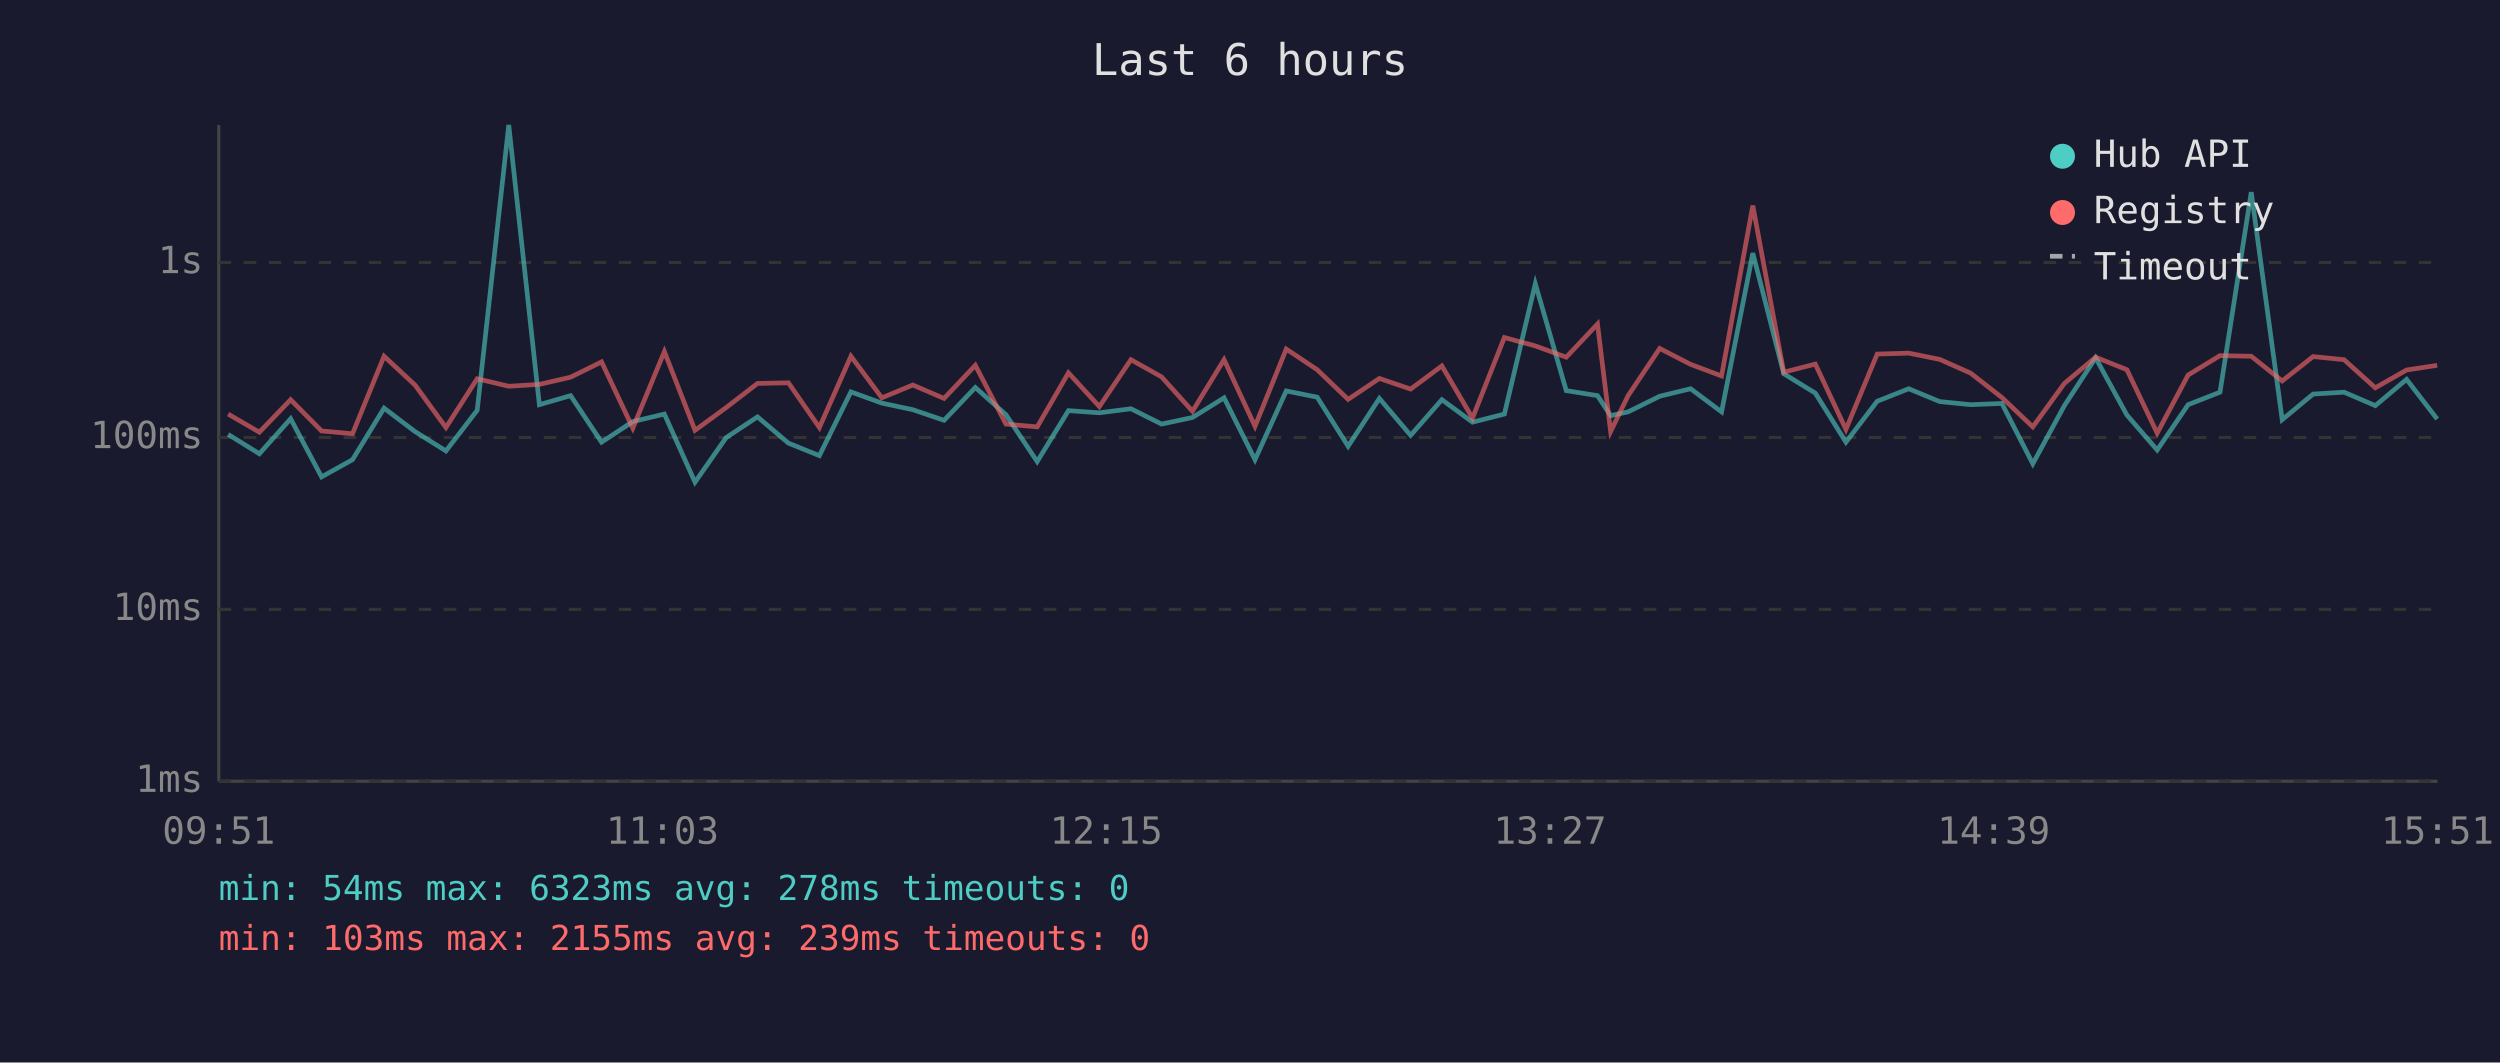
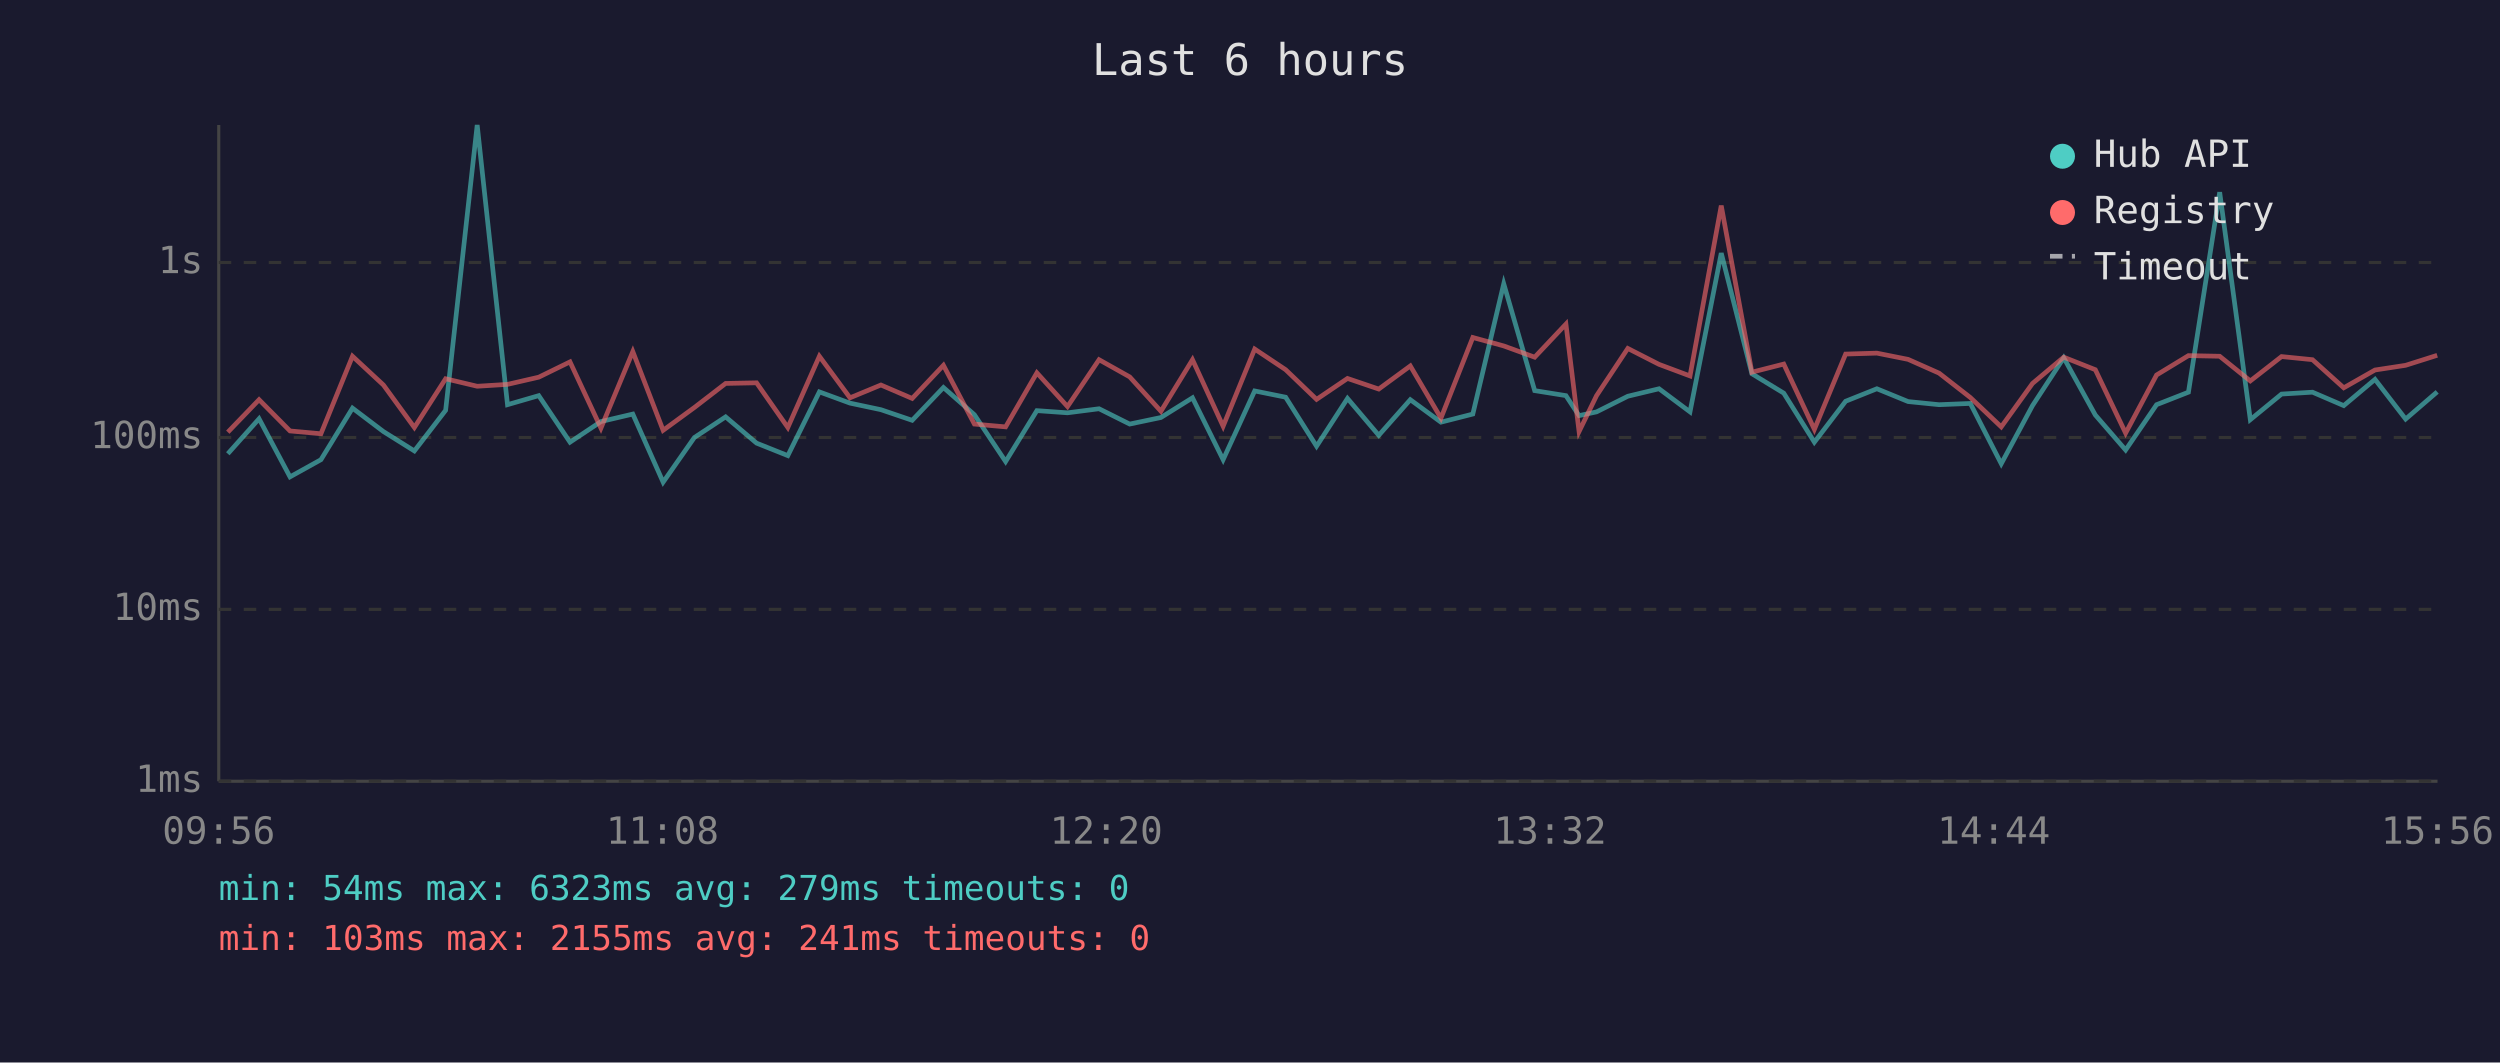
<svg xmlns="http://www.w3.org/2000/svg" viewBox="0 0 800 340" font-family="monospace" font-size="12">
  <rect width="800" height="340" fill="#1a1a2e" />
  <text x="400" y="24" fill="#e0e0e0" font-size="14" text-anchor="middle">Last 6 hours</text>
  <line x1="70" y1="40" x2="70" y2="250" stroke="#444" stroke-width="1" />
  <line x1="70" y1="250" x2="780" y2="250" stroke="#444" stroke-width="1" />
  <line x1="70" y1="250" x2="780" y2="250" stroke="#333" stroke-width="1" stroke-dasharray="4" />
  <text x="65" y="250" fill="#888" text-anchor="end" dominant-baseline="middle">1ms</text>
  <line x1="70" y1="195" x2="780" y2="195" stroke="#333" stroke-width="1" stroke-dasharray="4" />
  <text x="65" y="195" fill="#888" text-anchor="end" dominant-baseline="middle">10ms</text>
  <line x1="70" y1="140" x2="780" y2="140" stroke="#333" stroke-width="1" stroke-dasharray="4" />
  <text x="65" y="140" fill="#888" text-anchor="end" dominant-baseline="middle">100ms</text>
  <line x1="70" y1="84" x2="780" y2="84" stroke="#333" stroke-width="1" stroke-dasharray="4" />
  <text x="65" y="84" fill="#888" text-anchor="end" dominant-baseline="middle">1s</text>
-   <text x="70" y="270" fill="#888" text-anchor="middle">09:51</text>
-   <text x="212" y="270" fill="#888" text-anchor="middle">11:03</text>
-   <text x="354" y="270" fill="#888" text-anchor="middle">12:15</text>
-   <text x="496" y="270" fill="#888" text-anchor="middle">13:27</text>
-   <text x="638" y="270" fill="#888" text-anchor="middle">14:39</text>
-   <text x="780" y="270" fill="#888" text-anchor="middle">15:51</text>
-   <polyline points="73.0,139.0 83.0,145.2 93.0,134.0 102.9,152.6 112.8,147.1 122.9,130.6 132.8,138.1 142.7,144.3 152.7,131.3 162.8,40.0 172.6,129.5 182.6,126.6 192.5,141.5 202.5,134.9 212.6,132.5 222.4,154.3 232.4,140.0 242.4,133.4 252.3,141.8 262.2,145.8 272.3,125.4 282.2,129.0 292.1,131.1 302.1,134.5 312.1,124.0 321.9,132.7 331.9,147.7 341.9,131.4 351.8,132.1 361.9,130.8 371.7,135.7 381.6,133.6 391.7,127.3 401.6,147.1 411.6,125.1 421.5,127.1 431.4,142.8 441.4,127.5 451.4,139.3 461.4,127.9 471.2,135.1 481.4,132.5 491.3,90.8 501.2,125.0 511.2,126.6 515.4,133.0 521.0,131.8 531.1,126.8 541.0,124.4 550.9,131.8 560.9,81.0 570.8,119.6 580.9,125.8 590.7,141.5 600.7,128.4 610.8,124.4 620.7,128.5 630.6,129.5 640.6,129.1 650.5,148.4 660.6,129.8 670.6,114.5 680.6,132.8 690.3,144.0 700.2,129.5 710.4,125.5 720.4,61.5 730.3,134.3 740.2,126.1 750.1,125.5 760.1,129.8 770.1,121.4 779.9,134.1" fill="none" stroke="#4ecdc4" stroke-width="1.5" opacity="0.6" />
-   <polyline points="73.0,132.5 83.0,138.3 93.0,127.9 102.9,137.9 112.8,138.8 122.9,114.0 132.8,123.2 142.7,136.8 152.7,121.2 162.8,123.6 172.6,123.0 182.6,120.7 192.5,115.8 202.5,137.0 212.6,112.5 222.4,137.7 232.4,130.4 242.4,122.7 252.3,122.5 262.2,136.8 272.3,114.0 282.2,127.3 292.1,123.2 302.1,127.5 312.1,116.9 321.9,135.7 331.9,136.6 341.9,119.3 351.8,130.1 361.9,115.1 371.7,120.6 381.6,131.6 391.7,115.1 401.6,136.4 411.6,111.7 421.5,118.3 431.4,127.8 441.4,121.1 451.4,124.5 461.4,117.1 471.2,133.8 481.4,108.0 491.3,110.7 501.2,114.3 511.2,103.7 515.4,138.1 521.0,126.6 531.1,111.5 541.0,116.6 550.9,120.3 560.9,65.8 570.8,119.1 580.9,116.5 590.7,137.4 600.7,113.3 610.8,113.0 620.7,115.0 630.6,119.4 640.6,127.2 650.5,136.6 660.6,122.7 670.6,114.3 680.6,118.3 690.3,138.6 700.2,120.0 710.4,113.8 720.4,114.0 730.3,121.9 740.2,114.1 750.1,115.1 760.1,124.1 770.1,118.4 779.9,116.9" fill="none" stroke="#ff6b6b" stroke-width="1.5" opacity="0.6" />
+   <text x="70" y="270" fill="#888" text-anchor="middle">09:56</text>
+   <text x="212" y="270" fill="#888" text-anchor="middle">11:08</text>
+   <text x="354" y="270" fill="#888" text-anchor="middle">12:20</text>
+   <text x="496" y="270" fill="#888" text-anchor="middle">13:32</text>
+   <text x="638" y="270" fill="#888" text-anchor="middle">14:44</text>
+   <text x="780" y="270" fill="#888" text-anchor="middle">15:56</text>
+   <polyline points="72.9,145.2 82.9,134.0 92.8,152.6 102.7,147.1 112.8,130.6 122.7,138.1 132.6,144.3 142.6,131.3 152.7,40.0 162.4,129.5 172.4,126.6 182.4,141.5 192.3,134.9 202.5,132.5 212.2,154.3 222.2,140.0 232.2,133.4 242.1,141.8 252.1,145.8 262.2,125.4 272.0,129.0 281.9,131.1 291.9,134.5 301.9,124.0 311.8,132.7 321.8,147.7 331.8,131.4 341.6,132.1 351.7,130.8 361.5,135.7 371.5,133.6 381.6,127.3 391.4,147.1 401.5,125.1 411.4,127.1 421.3,142.8 431.2,127.5 441.2,139.3 451.3,127.9 461.1,135.1 471.3,132.5 481.2,90.8 491.1,125.0 501.1,126.6 505.3,133.0 510.9,131.8 520.9,126.8 530.9,124.4 540.8,131.8 550.8,81.0 560.6,119.6 570.8,125.8 580.6,141.5 590.6,128.4 600.6,124.4 610.6,128.5 620.5,129.5 630.5,129.1 640.4,148.4 650.4,129.8 660.4,114.5 670.5,132.8 680.2,144.0 690.1,129.5 700.3,125.5 710.3,61.5 720.1,134.3 730.1,126.1 740.0,125.5 750.0,129.8 760.0,121.4 769.8,134.1 779.9,125.4" fill="none" stroke="#4ecdc4" stroke-width="1.5" opacity="0.6" />
+   <polyline points="72.9,138.3 82.9,127.9 92.8,137.9 102.7,138.8 112.8,114.0 122.7,123.2 132.6,136.8 142.6,121.2 152.7,123.6 162.4,123.0 172.4,120.7 182.4,115.8 192.3,137.0 202.5,112.5 212.2,137.7 222.2,130.4 232.2,122.7 242.1,122.5 252.1,136.8 262.2,114.0 272.0,127.3 281.9,123.2 291.9,127.5 301.9,116.9 311.8,135.7 321.8,136.6 331.8,119.3 341.6,130.1 351.7,115.1 361.5,120.6 371.5,131.6 381.6,115.1 391.4,136.4 401.5,111.7 411.4,118.3 421.3,127.8 431.2,121.1 441.2,124.5 451.3,117.1 461.1,133.8 471.3,108.0 481.2,110.7 491.1,114.3 501.1,103.7 505.3,138.1 510.9,126.6 520.9,111.5 530.9,116.6 540.8,120.3 550.8,65.8 560.6,119.1 570.8,116.5 580.6,137.4 590.6,113.3 600.6,113.0 610.6,115.0 620.5,119.4 630.5,127.2 640.4,136.6 650.4,122.7 660.4,114.3 670.5,118.3 680.2,138.6 690.1,120.0 700.3,113.8 710.3,114.0 720.1,121.9 730.1,114.1 740.0,115.1 750.0,124.1 760.0,118.4 769.8,116.9 779.9,113.7" fill="none" stroke="#ff6b6b" stroke-width="1.5" opacity="0.6" />
  <circle cx="660" cy="50" r="4" fill="#4ecdc4" />
  <text x="670" y="50" fill="#e0e0e0" dominant-baseline="middle">Hub API</text>
  <circle cx="660" cy="68" r="4" fill="#ff6b6b" />
  <text x="670" y="68" fill="#e0e0e0" dominant-baseline="middle">Registry</text>
  <line x1="656" y1="82" x2="664" y2="82" stroke="#e0e0e0" stroke-width="1.5" stroke-dasharray="4,3" opacity="0.7" />
  <text x="670" y="86" fill="#e0e0e0" dominant-baseline="middle">Timeout</text>
-   <text x="70" y="288" fill="#4ecdc4" font-size="11">min: 54ms  max: 6323ms  avg: 278ms  timeouts: 0</text>
-   <text x="70" y="304" fill="#ff6b6b" font-size="11">min: 103ms  max: 2155ms  avg: 239ms  timeouts: 0</text>
+   <text x="70" y="288" fill="#4ecdc4" font-size="11">min: 54ms  max: 6323ms  avg: 279ms  timeouts: 0</text>
+   <text x="70" y="304" fill="#ff6b6b" font-size="11">min: 103ms  max: 2155ms  avg: 241ms  timeouts: 0</text>
</svg>
